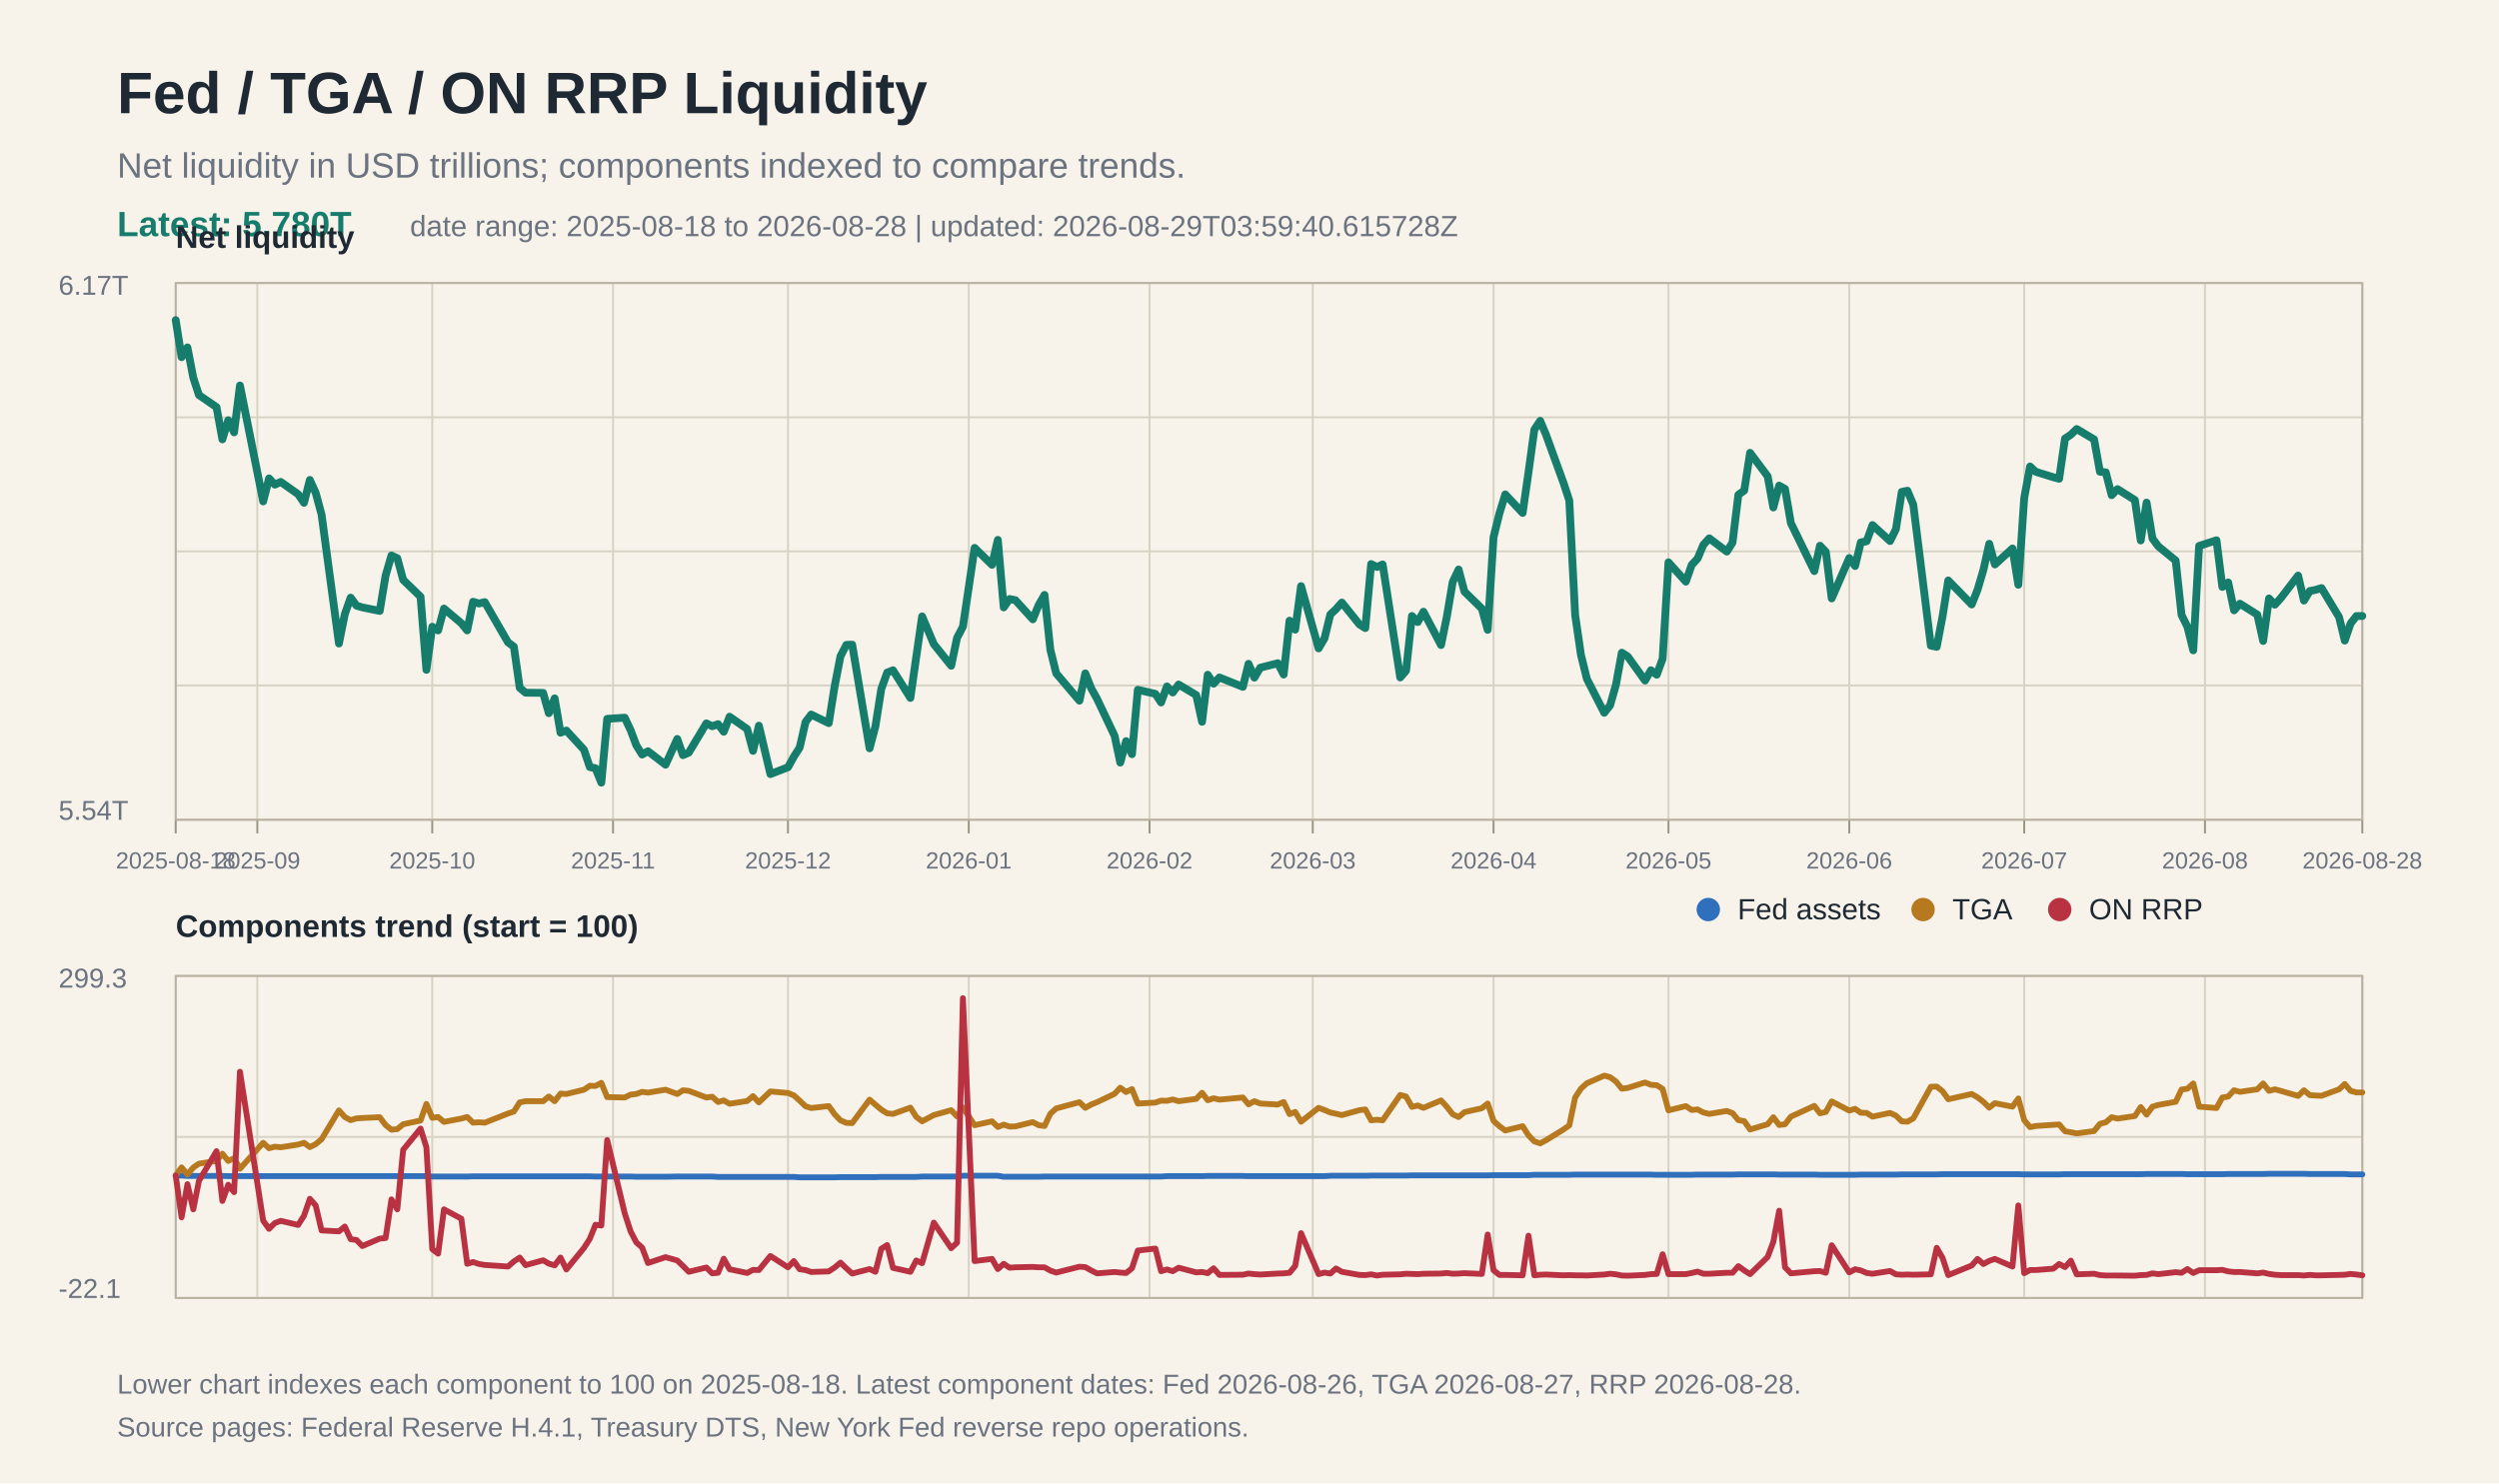
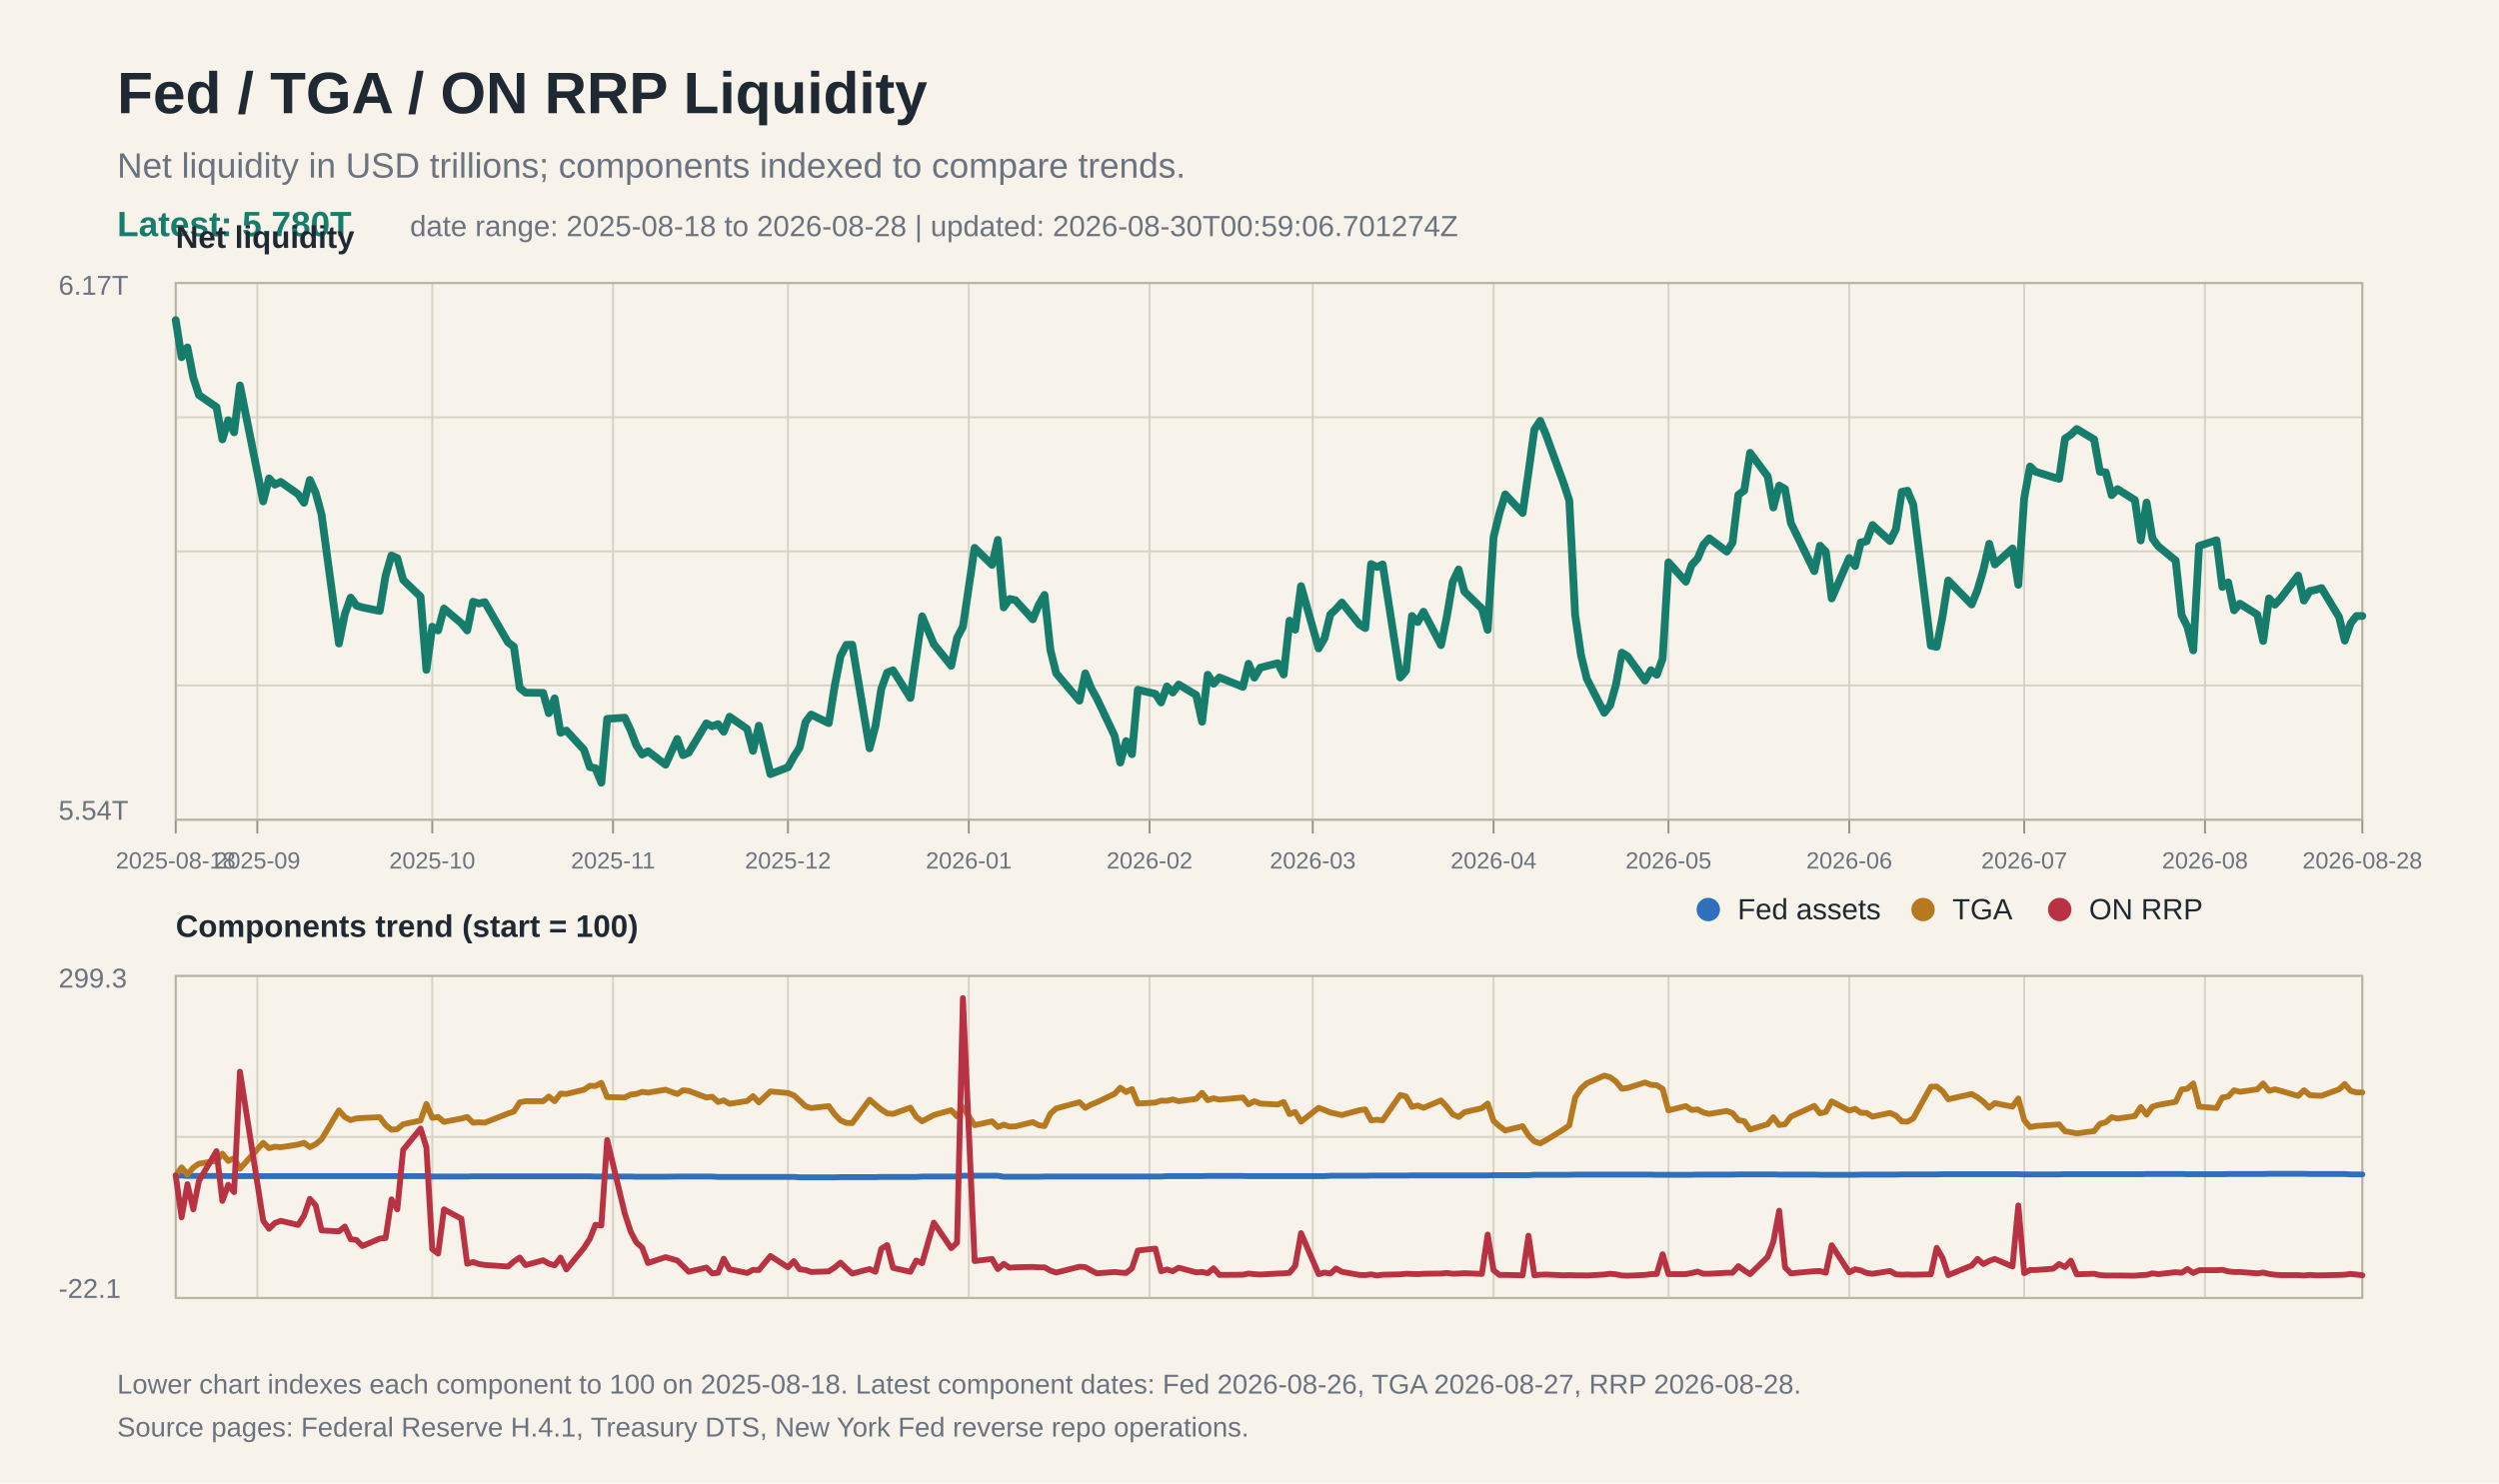
<svg xmlns="http://www.w3.org/2000/svg" width="1280" height="760" viewBox="0 0 1280 760">
  <rect width="100%" height="100%" fill="#f7f3ea" />
  <text x="60" y="58" font-family="Arial, Helvetica, sans-serif" font-size="30" font-weight="700" fill="#1f2933">Fed / TGA / ON RRP Liquidity</text>
  <text x="60" y="91" font-family="Arial, Helvetica, sans-serif" font-size="18" fill="#6b7280">Net liquidity in USD trillions; components indexed to compare trends.</text>
  <text x="60" y="121" font-family="Arial, Helvetica, sans-serif" font-size="18" fill="#167c6b" font-weight="700">Latest: 5.780T</text>
-   <text x="210" y="121" font-family="Arial, Helvetica, sans-serif" font-size="15" fill="#6b7280">date range: 2025-08-18 to 2026-08-28 | updated: 2026-08-29T03:59:40.615728Z</text>
+   <text x="210" y="121" font-family="Arial, Helvetica, sans-serif" font-size="15" fill="#6b7280">date range: 2025-08-18 to 2026-08-28 | updated: 2026-08-30T00:59:06.701274Z</text>
  <line x1="90" y1="145.0" x2="1210" y2="145.0" stroke="#d8d2c4" stroke-width="1" />
  <line x1="90" y1="213.8" x2="1210" y2="213.8" stroke="#d8d2c4" stroke-width="1" />
  <line x1="90" y1="282.5" x2="1210" y2="282.5" stroke="#d8d2c4" stroke-width="1" />
  <line x1="90" y1="351.2" x2="1210" y2="351.2" stroke="#d8d2c4" stroke-width="1" />
  <line x1="90" y1="420.0" x2="1210" y2="420.0" stroke="#d8d2c4" stroke-width="1" />
  <line x1="90" y1="500.0" x2="1210" y2="500.0" stroke="#d8d2c4" stroke-width="1" />
  <line x1="90" y1="582.5" x2="1210" y2="582.5" stroke="#d8d2c4" stroke-width="1" />
  <line x1="90" y1="665.0" x2="1210" y2="665.0" stroke="#d8d2c4" stroke-width="1" />
  <line x1="90.0" y1="145" x2="90.0" y2="420" stroke="#d8d2c4" stroke-width="1" />
  <line x1="90.0" y1="500" x2="90.0" y2="665" stroke="#d8d2c4" stroke-width="1" />
  <line x1="90.0" y1="420" x2="90.0" y2="427" stroke="#9b9383" stroke-width="1" />
  <text x="90.0" y="445" font-family="Arial, Helvetica, sans-serif" font-size="12" fill="#6b7280" text-anchor="middle">2025-08-18</text>
  <line x1="131.8" y1="145" x2="131.8" y2="420" stroke="#d8d2c4" stroke-width="1" />
  <line x1="131.8" y1="500" x2="131.8" y2="665" stroke="#d8d2c4" stroke-width="1" />
  <line x1="131.8" y1="420" x2="131.8" y2="427" stroke="#9b9383" stroke-width="1" />
  <text x="131.8" y="445" font-family="Arial, Helvetica, sans-serif" font-size="12" fill="#6b7280" text-anchor="middle">2025-09</text>
  <line x1="221.4" y1="145" x2="221.4" y2="420" stroke="#d8d2c4" stroke-width="1" />
  <line x1="221.4" y1="500" x2="221.4" y2="665" stroke="#d8d2c4" stroke-width="1" />
  <line x1="221.4" y1="420" x2="221.4" y2="427" stroke="#9b9383" stroke-width="1" />
  <text x="221.4" y="445" font-family="Arial, Helvetica, sans-serif" font-size="12" fill="#6b7280" text-anchor="middle">2025-10</text>
  <line x1="314.0" y1="145" x2="314.0" y2="420" stroke="#d8d2c4" stroke-width="1" />
  <line x1="314.0" y1="500" x2="314.0" y2="665" stroke="#d8d2c4" stroke-width="1" />
  <line x1="314.0" y1="420" x2="314.0" y2="427" stroke="#9b9383" stroke-width="1" />
  <text x="314.0" y="445" font-family="Arial, Helvetica, sans-serif" font-size="12" fill="#6b7280" text-anchor="middle">2025-11</text>
  <line x1="403.6" y1="145" x2="403.6" y2="420" stroke="#d8d2c4" stroke-width="1" />
  <line x1="403.6" y1="500" x2="403.6" y2="665" stroke="#d8d2c4" stroke-width="1" />
  <line x1="403.6" y1="420" x2="403.6" y2="427" stroke="#9b9383" stroke-width="1" />
  <text x="403.6" y="445" font-family="Arial, Helvetica, sans-serif" font-size="12" fill="#6b7280" text-anchor="middle">2025-12</text>
  <line x1="496.2" y1="145" x2="496.2" y2="420" stroke="#d8d2c4" stroke-width="1" />
  <line x1="496.2" y1="500" x2="496.2" y2="665" stroke="#d8d2c4" stroke-width="1" />
  <line x1="496.2" y1="420" x2="496.2" y2="427" stroke="#9b9383" stroke-width="1" />
  <text x="496.2" y="445" font-family="Arial, Helvetica, sans-serif" font-size="12" fill="#6b7280" text-anchor="middle">2026-01</text>
  <line x1="588.8" y1="145" x2="588.8" y2="420" stroke="#d8d2c4" stroke-width="1" />
  <line x1="588.8" y1="500" x2="588.8" y2="665" stroke="#d8d2c4" stroke-width="1" />
  <line x1="588.8" y1="420" x2="588.8" y2="427" stroke="#9b9383" stroke-width="1" />
  <text x="588.8" y="445" font-family="Arial, Helvetica, sans-serif" font-size="12" fill="#6b7280" text-anchor="middle">2026-02</text>
  <line x1="672.4" y1="145" x2="672.4" y2="420" stroke="#d8d2c4" stroke-width="1" />
  <line x1="672.4" y1="500" x2="672.4" y2="665" stroke="#d8d2c4" stroke-width="1" />
  <line x1="672.4" y1="420" x2="672.4" y2="427" stroke="#9b9383" stroke-width="1" />
  <text x="672.4" y="445" font-family="Arial, Helvetica, sans-serif" font-size="12" fill="#6b7280" text-anchor="middle">2026-03</text>
  <line x1="765.0" y1="145" x2="765.0" y2="420" stroke="#d8d2c4" stroke-width="1" />
  <line x1="765.0" y1="500" x2="765.0" y2="665" stroke="#d8d2c4" stroke-width="1" />
  <line x1="765.0" y1="420" x2="765.0" y2="427" stroke="#9b9383" stroke-width="1" />
  <text x="765.0" y="445" font-family="Arial, Helvetica, sans-serif" font-size="12" fill="#6b7280" text-anchor="middle">2026-04</text>
  <line x1="854.6" y1="145" x2="854.6" y2="420" stroke="#d8d2c4" stroke-width="1" />
  <line x1="854.6" y1="500" x2="854.6" y2="665" stroke="#d8d2c4" stroke-width="1" />
  <line x1="854.6" y1="420" x2="854.6" y2="427" stroke="#9b9383" stroke-width="1" />
  <text x="854.6" y="445" font-family="Arial, Helvetica, sans-serif" font-size="12" fill="#6b7280" text-anchor="middle">2026-05</text>
  <line x1="947.2" y1="145" x2="947.2" y2="420" stroke="#d8d2c4" stroke-width="1" />
  <line x1="947.2" y1="500" x2="947.2" y2="665" stroke="#d8d2c4" stroke-width="1" />
  <line x1="947.2" y1="420" x2="947.2" y2="427" stroke="#9b9383" stroke-width="1" />
  <text x="947.2" y="445" font-family="Arial, Helvetica, sans-serif" font-size="12" fill="#6b7280" text-anchor="middle">2026-06</text>
  <line x1="1036.8" y1="145" x2="1036.8" y2="420" stroke="#d8d2c4" stroke-width="1" />
  <line x1="1036.8" y1="500" x2="1036.8" y2="665" stroke="#d8d2c4" stroke-width="1" />
  <line x1="1036.8" y1="420" x2="1036.8" y2="427" stroke="#9b9383" stroke-width="1" />
  <text x="1036.8" y="445" font-family="Arial, Helvetica, sans-serif" font-size="12" fill="#6b7280" text-anchor="middle">2026-07</text>
  <line x1="1129.4" y1="145" x2="1129.4" y2="420" stroke="#d8d2c4" stroke-width="1" />
  <line x1="1129.4" y1="500" x2="1129.4" y2="665" stroke="#d8d2c4" stroke-width="1" />
  <line x1="1129.4" y1="420" x2="1129.4" y2="427" stroke="#9b9383" stroke-width="1" />
  <text x="1129.4" y="445" font-family="Arial, Helvetica, sans-serif" font-size="12" fill="#6b7280" text-anchor="middle">2026-08</text>
  <line x1="1210.0" y1="145" x2="1210.0" y2="420" stroke="#d8d2c4" stroke-width="1" />
  <line x1="1210.0" y1="500" x2="1210.0" y2="665" stroke="#d8d2c4" stroke-width="1" />
  <line x1="1210.0" y1="420" x2="1210.0" y2="427" stroke="#9b9383" stroke-width="1" />
  <text x="1210.0" y="445" font-family="Arial, Helvetica, sans-serif" font-size="12" fill="#6b7280" text-anchor="middle">2026-08-28</text>
  <rect x="90" y="145" width="1120" height="275" fill="none" stroke="#b8b0a0" stroke-width="1" />
  <text x="30" y="151" font-family="Arial, Helvetica, sans-serif" font-size="14" fill="#6b7280">6.17T</text>
  <text x="30" y="420" font-family="Arial, Helvetica, sans-serif" font-size="14" fill="#6b7280">5.54T</text>
  <text x="90" y="127" font-family="Arial, Helvetica, sans-serif" font-size="16" font-weight="700" fill="#1f2933">Net liquidity</text>
  <polyline fill="none" stroke="#167c6b" stroke-width="4" stroke-linejoin="round" stroke-linecap="round" points="90.0,164.0 93.0,183.0 96.0,178.0 99.0,193.5 101.9,202.4 110.9,208.6 113.9,225.1 116.9,215.3 119.9,221.5 122.9,197.5 134.8,256.9 137.8,245.1 140.8,248.3 143.8,246.9 152.7,253.2 155.7,257.6 158.7,245.9 161.7,252.5 164.7,263.6 173.6,329.7 176.6,314.7 179.6,306.2 182.6,310.3 185.6,311.2 194.5,313.0 197.5,294.9 200.5,284.6 203.5,286.0 206.5,297.1 215.4,305.7 218.4,343.2 221.4,321.1 224.4,323.0 227.4,311.8 236.3,319.3 239.3,323.0 242.3,308.3 245.3,309.2 248.3,308.5 260.2,329.1 263.2,331.3 266.2,352.4 269.2,354.9 278.2,355.0 281.1,365.4 284.1,357.8 287.1,375.4 290.1,374.3 299.1,384.1 302.1,393.0 305.0,393.6 308.0,401.0 311.0,368.3 320.0,367.7 323.0,374.1 325.9,381.8 328.9,386.6 331.9,384.9 340.9,391.8 346.9,378.6 349.8,386.9 352.8,385.6 361.8,370.6 364.8,372.1 367.8,371.0 370.7,374.9 373.7,367.2 382.7,373.5 385.7,384.7 388.7,371.8 394.6,396.6 403.6,393.1 406.6,387.7 409.6,383.0 412.6,369.9 415.5,366.1 424.5,370.5 427.5,351.6 430.5,336.2 433.5,330.4 436.5,330.3 445.4,383.4 448.4,372.1 451.4,353.0 454.4,344.6 457.4,343.4 466.3,357.6 469.3,336.6 472.3,315.8 478.3,330.0 487.2,341.1 490.2,326.8 493.2,321.1 499.2,280.7 508.1,289.4 511.1,276.6 514.1,311.2 517.1,306.9 520.1,307.5 529.0,317.3 532.0,310.0 535.0,304.8 538.0,332.9 541.0,345.0 552.9,359.0 555.9,345.0 558.9,352.6 561.9,358.0 570.9,377.0 573.8,390.7 576.8,379.7 579.8,386.4 582.8,353.4 591.8,355.5 594.7,359.9 597.7,351.7 600.7,354.8 603.7,350.7 612.7,356.1 615.7,369.8 618.6,345.7 621.6,350.3 624.6,347.1 636.6,351.9 639.5,340.1 642.5,347.2 645.5,342.1 654.5,339.8 657.5,345.6 660.5,318.0 663.4,322.6 666.4,300.3 675.4,332.2 678.4,327.1 681.4,314.8 684.3,312.1 687.3,308.7 696.3,319.9 699.3,321.8 702.3,289.0 705.3,290.5 708.2,289.2 717.2,347.1 720.2,343.6 723.2,315.6 726.2,318.7 729.1,313.4 738.1,330.5 741.1,315.8 744.1,298.1 747.1,291.8 750.1,303.1 759.0,311.8 762.0,322.7 765.0,275.2 768.0,263.1 771.0,253.3 779.9,262.8 782.9,242.0 785.9,220.1 788.9,215.6 791.9,222.8 800.8,247.3 803.8,256.4 806.8,315.1 809.8,335.7 812.8,347.8 821.7,365.2 824.7,361.4 827.7,350.8 830.7,334.4 833.7,336.3 842.6,348.7 845.6,343.4 848.6,345.7 851.6,337.5 854.6,288.1 863.5,298.0 866.5,289.4 869.5,286.2 872.5,279.1 875.5,275.8 884.5,282.6 887.4,278.0 890.4,253.5 893.4,251.3 896.4,232.0 905.4,244.0 908.3,260.0 911.3,248.8 914.3,250.5 917.3,268.0 929.3,292.6 932.2,279.6 935.2,282.7 938.2,306.6 947.2,285.9 950.2,290.0 953.1,277.9 956.1,277.3 959.1,269.0 968.1,277.2 971.1,271.1 974.1,252.0 977.0,251.4 980.0,258.6 989.0,330.8 992.0,331.4 995.0,315.7 997.9,297.4 1009.9,309.7 1012.9,302.2 1015.9,292.0 1018.9,278.6 1021.8,289.2 1030.8,281.0 1033.8,299.6 1036.8,255.2 1039.8,239.0 1042.7,241.7 1051.7,244.5 1054.7,245.3 1057.7,224.7 1060.7,222.7 1063.7,219.8 1072.6,225.1 1075.6,241.7 1078.6,242.0 1081.6,253.7 1084.6,250.6 1093.5,256.2 1096.5,276.9 1099.5,257.5 1102.5,275.9 1105.5,279.9 1114.4,287.2 1117.4,315.1 1120.4,321.1 1123.4,333.2 1126.4,279.7 1135.3,276.8 1138.3,300.7 1141.3,298.4 1144.3,312.7 1147.3,309.3 1156.2,314.9 1159.2,328.4 1162.2,306.6 1165.2,309.8 1168.2,306.5 1177.1,294.9 1180.1,307.7 1183.1,302.8 1186.1,302.2 1189.1,301.3 1198.1,316.2 1201.0,328.2 1204.0,319.4 1207.0,315.6 1210.0,315.6" />
  <rect x="90" y="500" width="1120" height="165" fill="none" stroke="#b8b0a0" stroke-width="1" />
  <text x="90" y="480" font-family="Arial, Helvetica, sans-serif" font-size="16" font-weight="700" fill="#1f2933">Components trend (start = 100)</text>
  <polyline fill="none" stroke="#2f6fbb" stroke-width="3" stroke-linejoin="round" stroke-linecap="round" points="90.0,602.3 93.0,602.3 96.0,602.5 99.0,602.5 101.9,602.5 110.9,602.5 113.9,602.5 116.9,602.6 119.9,602.6 122.9,602.6 134.8,602.6 137.8,602.6 140.8,602.6 143.8,602.6 152.7,602.6 155.7,602.6 158.7,602.6 161.7,602.6 164.7,602.6 173.6,602.6 176.6,602.6 179.6,602.6 182.6,602.6 185.6,602.6 194.5,602.6 197.5,602.6 200.5,602.6 203.5,602.6 206.5,602.6 215.4,602.6 218.4,602.6 221.4,602.8 224.4,602.8 227.4,602.8 236.3,602.8 239.3,602.8 242.3,602.7 245.3,602.7 248.3,602.7 260.2,602.7 263.2,602.7 266.2,602.7 269.2,602.7 278.2,602.7 281.1,602.7 284.1,602.7 287.1,602.7 290.1,602.7 299.1,602.7 302.1,602.7 305.0,602.8 308.0,602.8 311.0,602.8 320.0,602.8 323.0,602.8 325.9,602.9 328.9,602.9 331.9,602.9 340.9,602.9 346.9,602.8 349.8,602.8 352.8,602.8 361.8,602.8 364.8,602.8 367.8,603.0 370.7,603.0 373.7,603.0 382.7,603.0 385.7,603.0 388.7,603.0 394.6,603.0 403.6,603.0 406.6,603.0 409.6,603.2 412.6,603.2 415.5,603.2 424.5,603.2 427.5,603.2 430.5,603.1 433.5,603.1 436.5,603.1 445.4,603.1 448.4,603.1 451.4,603.0 454.4,603.0 457.4,603.0 466.3,603.0 469.3,603.0 472.3,602.8 478.3,602.8 487.2,602.8 490.2,602.8 493.2,602.4 499.2,602.4 508.1,602.4 511.1,602.4 514.1,602.9 517.1,602.9 520.1,602.9 529.0,602.9 532.0,602.9 535.0,602.8 538.0,602.8 541.0,602.8 552.9,602.8 555.9,602.8 558.9,602.8 561.9,602.8 570.9,602.8 573.8,602.8 576.8,602.8 579.8,602.8 582.8,602.8 591.8,602.8 594.7,602.8 597.7,602.6 600.7,602.6 603.7,602.6 612.7,602.6 615.7,602.6 618.6,602.5 621.6,602.5 624.6,602.5 636.6,602.5 639.5,602.6 642.5,602.6 645.5,602.6 654.5,602.6 657.5,602.6 660.5,602.6 663.4,602.6 666.4,602.6 675.4,602.6 678.4,602.6 681.4,602.4 684.3,602.4 687.3,602.4 696.3,602.4 699.3,602.4 702.3,602.3 705.3,602.3 708.2,602.3 717.2,602.3 720.2,602.3 723.2,602.2 726.2,602.2 729.1,602.2 738.1,602.2 741.1,602.2 744.1,602.2 747.1,602.2 750.1,602.2 759.0,602.2 762.0,602.2 765.0,602.1 768.0,602.1 771.0,602.1 779.9,602.1 782.9,602.1 785.9,601.9 788.9,601.9 791.9,601.9 800.8,601.9 803.8,601.9 806.8,601.8 809.8,601.8 812.8,601.8 821.7,601.8 824.7,601.8 827.7,601.8 830.7,601.8 833.7,601.8 842.6,601.8 845.6,601.8 848.6,601.9 851.6,601.9 854.6,601.9 863.5,601.9 866.5,601.9 869.5,601.8 872.5,601.8 875.5,601.8 884.5,601.8 887.4,601.8 890.4,601.7 893.4,601.7 896.4,601.7 905.4,601.7 908.3,601.7 911.3,601.8 914.3,601.8 917.3,601.8 929.3,601.8 932.2,601.9 935.2,601.9 938.2,601.9 947.2,601.9 950.2,601.9 953.1,601.8 956.1,601.8 959.1,601.8 968.1,601.8 971.1,601.8 974.1,601.7 977.0,601.7 980.0,601.7 989.0,601.7 992.0,601.7 995.0,601.6 997.9,601.6 1009.9,601.6 1012.9,601.6 1015.9,601.6 1018.9,601.6 1021.8,601.6 1030.8,601.6 1033.8,601.6 1036.8,601.7 1039.8,601.7 1042.7,601.7 1051.7,601.7 1054.7,601.7 1057.7,601.6 1060.7,601.6 1063.7,601.6 1072.6,601.6 1075.6,601.6 1078.6,601.6 1081.6,601.6 1084.6,601.6 1093.5,601.6 1096.5,601.6 1099.5,601.5 1102.5,601.5 1105.5,601.5 1114.4,601.5 1117.4,601.5 1120.4,601.6 1123.4,601.6 1126.4,601.6 1135.3,601.6 1138.3,601.6 1141.3,601.5 1144.3,601.5 1147.3,601.5 1156.2,601.5 1159.2,601.5 1162.2,601.4 1165.2,601.4 1168.2,601.4 1177.1,601.4 1180.1,601.4 1183.1,601.5 1186.1,601.5 1189.1,601.5 1198.1,601.5 1201.0,601.5 1204.0,601.7 1207.0,601.7 1210.0,601.7" />
  <polyline fill="none" stroke="#b7791f" stroke-width="3" stroke-linejoin="round" stroke-linecap="round" points="90.0,602.3 93.0,598.1 96.0,601.7 99.0,598.2 101.9,596.2 110.9,594.8 113.9,591.1 116.9,594.8 119.9,593.4 122.9,598.8 134.8,585.5 137.8,588.3 140.8,587.5 143.8,587.8 152.7,586.4 155.7,585.5 158.7,587.7 161.7,586.2 164.7,583.7 173.6,568.9 176.6,572.3 179.6,573.9 182.6,573.0 185.6,572.8 194.5,572.4 197.5,576.4 200.5,578.8 203.5,578.5 206.5,576.0 215.4,574.1 218.4,565.6 221.4,572.7 224.4,572.3 227.4,574.8 236.3,573.1 239.3,572.3 242.3,575.2 245.3,575.0 248.3,575.2 260.2,570.5 263.2,569.5 266.2,564.8 269.2,564.2 278.2,564.2 281.1,561.8 284.1,564.2 287.1,560.3 290.1,560.5 299.1,558.3 302.1,556.3 305.0,556.4 308.0,554.8 311.0,562.1 320.0,562.3 323.0,560.8 325.9,560.5 328.9,559.4 331.9,559.8 340.9,558.3 346.9,560.5 349.8,558.6 352.8,558.9 361.8,562.3 364.8,561.9 367.8,564.6 370.7,563.8 373.7,565.5 382.7,564.1 385.7,561.6 388.7,564.8 394.6,559.2 403.6,560.0 406.6,561.2 409.6,563.9 412.6,566.8 415.5,567.7 424.5,566.7 427.5,570.9 430.5,574.0 433.5,575.3 436.5,575.4 445.4,563.4 448.4,566.0 451.4,568.5 454.4,570.4 457.4,570.7 466.3,567.5 469.3,572.2 472.3,574.5 478.3,571.3 487.2,568.8 490.2,572.0 493.2,567.4 499.2,576.5 508.1,574.5 511.1,577.4 514.1,576.2 517.1,577.2 520.1,577.1 529.0,574.9 532.0,576.5 535.0,576.9 538.0,570.6 541.0,567.9 552.9,564.7 555.9,567.6 558.9,565.9 561.9,564.7 570.9,560.4 573.8,557.3 576.8,559.5 579.8,558.0 582.8,565.4 591.8,564.9 594.7,563.9 597.7,564.0 600.7,563.3 603.7,564.2 612.7,563.0 615.7,559.9 618.6,563.7 621.6,562.7 624.6,563.4 636.6,562.3 639.5,565.8 642.5,564.2 645.5,565.4 654.5,565.9 657.5,564.6 660.5,570.8 663.4,569.7 666.4,574.7 675.4,567.6 678.4,568.7 681.4,570.0 684.3,570.6 687.3,571.3 696.3,568.8 699.3,568.4 702.3,574.0 705.3,573.7 708.2,574.0 717.2,561.0 720.2,561.8 723.2,567.1 726.2,566.4 729.1,567.6 738.1,563.8 741.1,567.1 744.1,570.9 747.1,572.3 750.1,569.8 759.0,567.8 762.0,565.4 765.0,574.3 768.0,577.0 771.0,579.2 779.9,577.0 782.9,581.7 785.9,584.8 788.9,585.8 791.9,584.2 800.8,578.7 803.8,576.6 806.8,562.3 809.8,557.7 812.8,555.0 821.7,551.1 824.7,551.9 827.7,554.1 830.7,557.8 833.7,557.4 842.6,554.6 845.6,555.8 848.6,556.0 851.6,557.9 854.6,568.9 863.5,566.7 866.5,568.7 869.5,568.4 872.5,570.0 875.5,570.7 884.5,569.2 887.4,570.3 890.4,573.9 893.4,574.4 896.4,578.7 905.4,576.0 908.3,572.4 911.3,576.4 914.3,576.0 917.3,572.1 929.3,566.6 932.2,570.4 935.2,569.7 938.2,564.3 947.2,569.0 950.2,568.1 953.1,570.1 956.1,570.2 959.1,572.1 968.1,570.2 971.1,571.6 974.1,574.5 977.0,574.7 980.0,573.0 989.0,556.8 992.0,556.7 995.0,559.1 997.9,563.2 1009.9,560.5 1012.9,562.2 1015.9,564.5 1018.9,567.5 1021.8,565.2 1030.8,567.0 1033.8,562.8 1036.8,573.9 1039.8,577.5 1042.7,576.9 1051.7,576.3 1054.7,576.1 1057.7,579.6 1060.7,580.1 1063.7,580.7 1072.6,579.5 1075.6,575.8 1078.6,575.0 1081.6,572.4 1084.6,573.1 1093.5,571.8 1096.5,567.2 1099.5,571.1 1102.5,567.0 1105.5,566.1 1114.4,564.5 1117.4,558.2 1120.4,557.8 1123.4,555.1 1126.4,567.0 1135.3,567.7 1138.3,562.3 1141.3,561.8 1144.3,558.6 1147.3,559.4 1156.2,558.1 1159.2,555.1 1162.2,558.9 1165.2,558.1 1168.2,558.9 1177.1,561.5 1180.1,558.6 1183.1,561.1 1186.1,561.3 1189.1,561.4 1198.1,558.1 1201.0,555.4 1204.0,558.9 1207.0,559.7 1210.0,559.7" />
  <polyline fill="none" stroke="#b83242" stroke-width="3" stroke-linejoin="round" stroke-linecap="round" points="90.0,602.3 93.0,623.7 96.0,606.7 99.0,619.6 101.9,605.0 110.9,589.8 113.9,615.3 116.9,607.0 119.9,610.8 122.9,549.1 134.8,625.4 137.8,629.6 140.8,626.6 143.8,625.5 152.7,627.6 155.7,622.9 158.7,614.2 161.7,617.6 164.7,630.4 173.6,630.9 176.6,628.4 179.6,634.9 182.6,635.3 185.6,638.4 194.5,634.6 197.5,634.3 200.5,614.5 203.5,619.6 206.5,589.1 215.4,578.2 218.4,587.8 221.4,640.0 224.4,642.3 227.4,619.6 236.3,624.4 239.3,647.5 242.3,646.6 245.3,647.6 248.3,648.1 260.2,648.9 263.2,646.3 266.2,644.3 269.2,648.2 278.2,645.7 281.1,647.4 284.1,648.3 287.1,644.3 290.1,650.4 299.1,639.4 302.1,634.7 305.0,627.5 308.0,627.9 311.0,584.1 320.0,621.7 323.0,630.9 325.9,636.5 328.9,639.2 331.9,647.1 340.9,644.1 346.9,645.8 349.8,648.6 352.8,651.6 361.8,649.4 364.8,652.4 367.8,652.1 370.7,644.9 373.7,650.3 382.7,652.2 385.7,650.6 388.7,650.7 394.6,643.5 403.6,649.3 406.6,646.1 409.6,650.3 412.6,650.7 415.5,651.7 424.5,651.4 427.5,649.4 430.5,646.9 433.5,649.8 436.5,652.5 445.4,650.2 448.4,651.6 451.4,639.8 454.4,637.9 457.4,649.6 466.3,651.6 469.3,645.8 472.3,647.2 478.3,626.4 487.2,639.5 490.2,636.7 493.2,511.4 499.2,646.1 508.1,645.0 511.1,650.2 514.1,647.5 517.1,649.5 520.1,649.3 529.0,649.1 532.0,649.3 535.0,649.3 538.0,651.0 541.0,652.0 552.9,649.0 555.9,649.2 558.9,650.9 561.9,652.4 570.9,651.7 573.8,652.0 576.8,652.2 579.8,649.8 582.8,640.7 591.8,639.7 594.7,651.3 597.7,650.4 600.7,651.3 603.7,649.5 612.7,651.9 615.7,651.7 618.6,652.3 621.6,649.8 624.6,653.2 636.6,653.1 639.5,652.5 642.5,652.8 645.5,653.0 654.5,652.5 657.5,652.4 660.5,652.1 663.4,648.6 666.4,631.8 675.4,652.8 678.4,652.0 681.4,652.5 684.3,649.9 687.3,651.6 696.3,653.2 699.3,653.3 702.3,652.9 705.3,653.5 708.2,653.1 717.2,652.9 720.2,652.6 723.2,652.7 726.2,652.8 729.1,652.6 738.1,652.5 741.1,652.2 744.1,652.6 747.1,652.5 750.1,652.3 759.0,652.7 762.0,632.5 765.0,650.8 768.0,653.2 771.0,653.2 779.9,653.4 782.9,633.1 785.9,653.4 788.9,653.1 791.9,653.0 800.8,653.4 803.8,653.3 806.8,653.4 809.8,653.4 812.8,653.5 821.7,653.0 824.7,652.6 827.7,652.9 830.7,653.5 833.7,653.6 842.6,653.2 845.6,652.8 848.6,652.7 851.6,642.6 854.6,652.8 863.5,652.8 866.5,652.2 869.5,651.5 872.5,652.6 875.5,652.6 884.5,652.1 887.4,652.1 890.4,648.7 893.4,650.9 896.4,652.8 905.4,644.0 908.3,636.3 911.3,620.3 914.3,649.3 917.3,652.4 929.3,651.3 932.2,651.2 935.2,652.1 938.2,638.0 947.2,651.9 950.2,650.3 953.1,650.9 956.1,652.2 959.1,652.6 968.1,651.2 971.1,652.9 974.1,653.1 977.0,653.0 980.0,653.1 989.0,652.9 992.0,639.3 995.0,644.5 997.9,653.3 1009.9,648.4 1012.9,645.0 1015.9,647.6 1018.9,646.0 1021.8,645.0 1030.8,648.9 1033.8,617.6 1036.8,652.3 1039.8,650.7 1042.7,650.7 1051.7,650.0 1054.7,647.6 1057.7,649.2 1060.7,645.9 1063.7,652.9 1072.6,652.6 1075.6,653.3 1078.6,653.5 1081.6,653.5 1084.6,653.5 1093.5,653.6 1096.5,653.3 1099.5,653.2 1102.5,652.4 1105.5,652.8 1114.4,651.8 1117.4,652.1 1120.4,650.2 1123.4,652.2 1126.4,650.8 1135.3,650.8 1138.3,650.6 1141.3,651.4 1144.3,651.7 1147.3,651.7 1156.2,652.4 1159.2,652.0 1162.2,652.7 1165.2,653.1 1168.2,653.3 1177.1,653.3 1180.1,653.5 1183.1,653.2 1186.1,653.4 1189.1,653.4 1198.1,653.2 1201.0,653.1 1204.0,652.7 1207.0,653.0 1210.0,653.4" />
  <text x="30" y="506" font-family="Arial, Helvetica, sans-serif" font-size="14" fill="#6b7280">299.3</text>
  <text x="30" y="665" font-family="Arial, Helvetica, sans-serif" font-size="14" fill="#6b7280">-22.1</text>
  <circle cx="875" cy="466" r="6" fill="#2f6fbb" />
  <text x="890" y="471" font-family="Arial, Helvetica, sans-serif" font-size="15" fill="#1f2933">Fed assets</text>
  <circle cx="985" cy="466" r="6" fill="#b7791f" />
  <text x="1000" y="471" font-family="Arial, Helvetica, sans-serif" font-size="15" fill="#1f2933">TGA</text>
  <circle cx="1055" cy="466" r="6" fill="#b83242" />
  <text x="1070" y="471" font-family="Arial, Helvetica, sans-serif" font-size="15" fill="#1f2933">ON RRP</text>
  <text x="60" y="714" font-family="Arial, Helvetica, sans-serif" font-size="14" fill="#6b7280">Lower chart indexes each component to 100 on 2025-08-18. Latest component dates: Fed 2026-08-26, TGA 2026-08-27, RRP 2026-08-28.</text>
  <text x="60" y="736" font-family="Arial, Helvetica, sans-serif" font-size="14" fill="#6b7280">Source pages: Federal Reserve H.4.1, Treasury DTS, New York Fed reverse repo operations.</text>
</svg>
